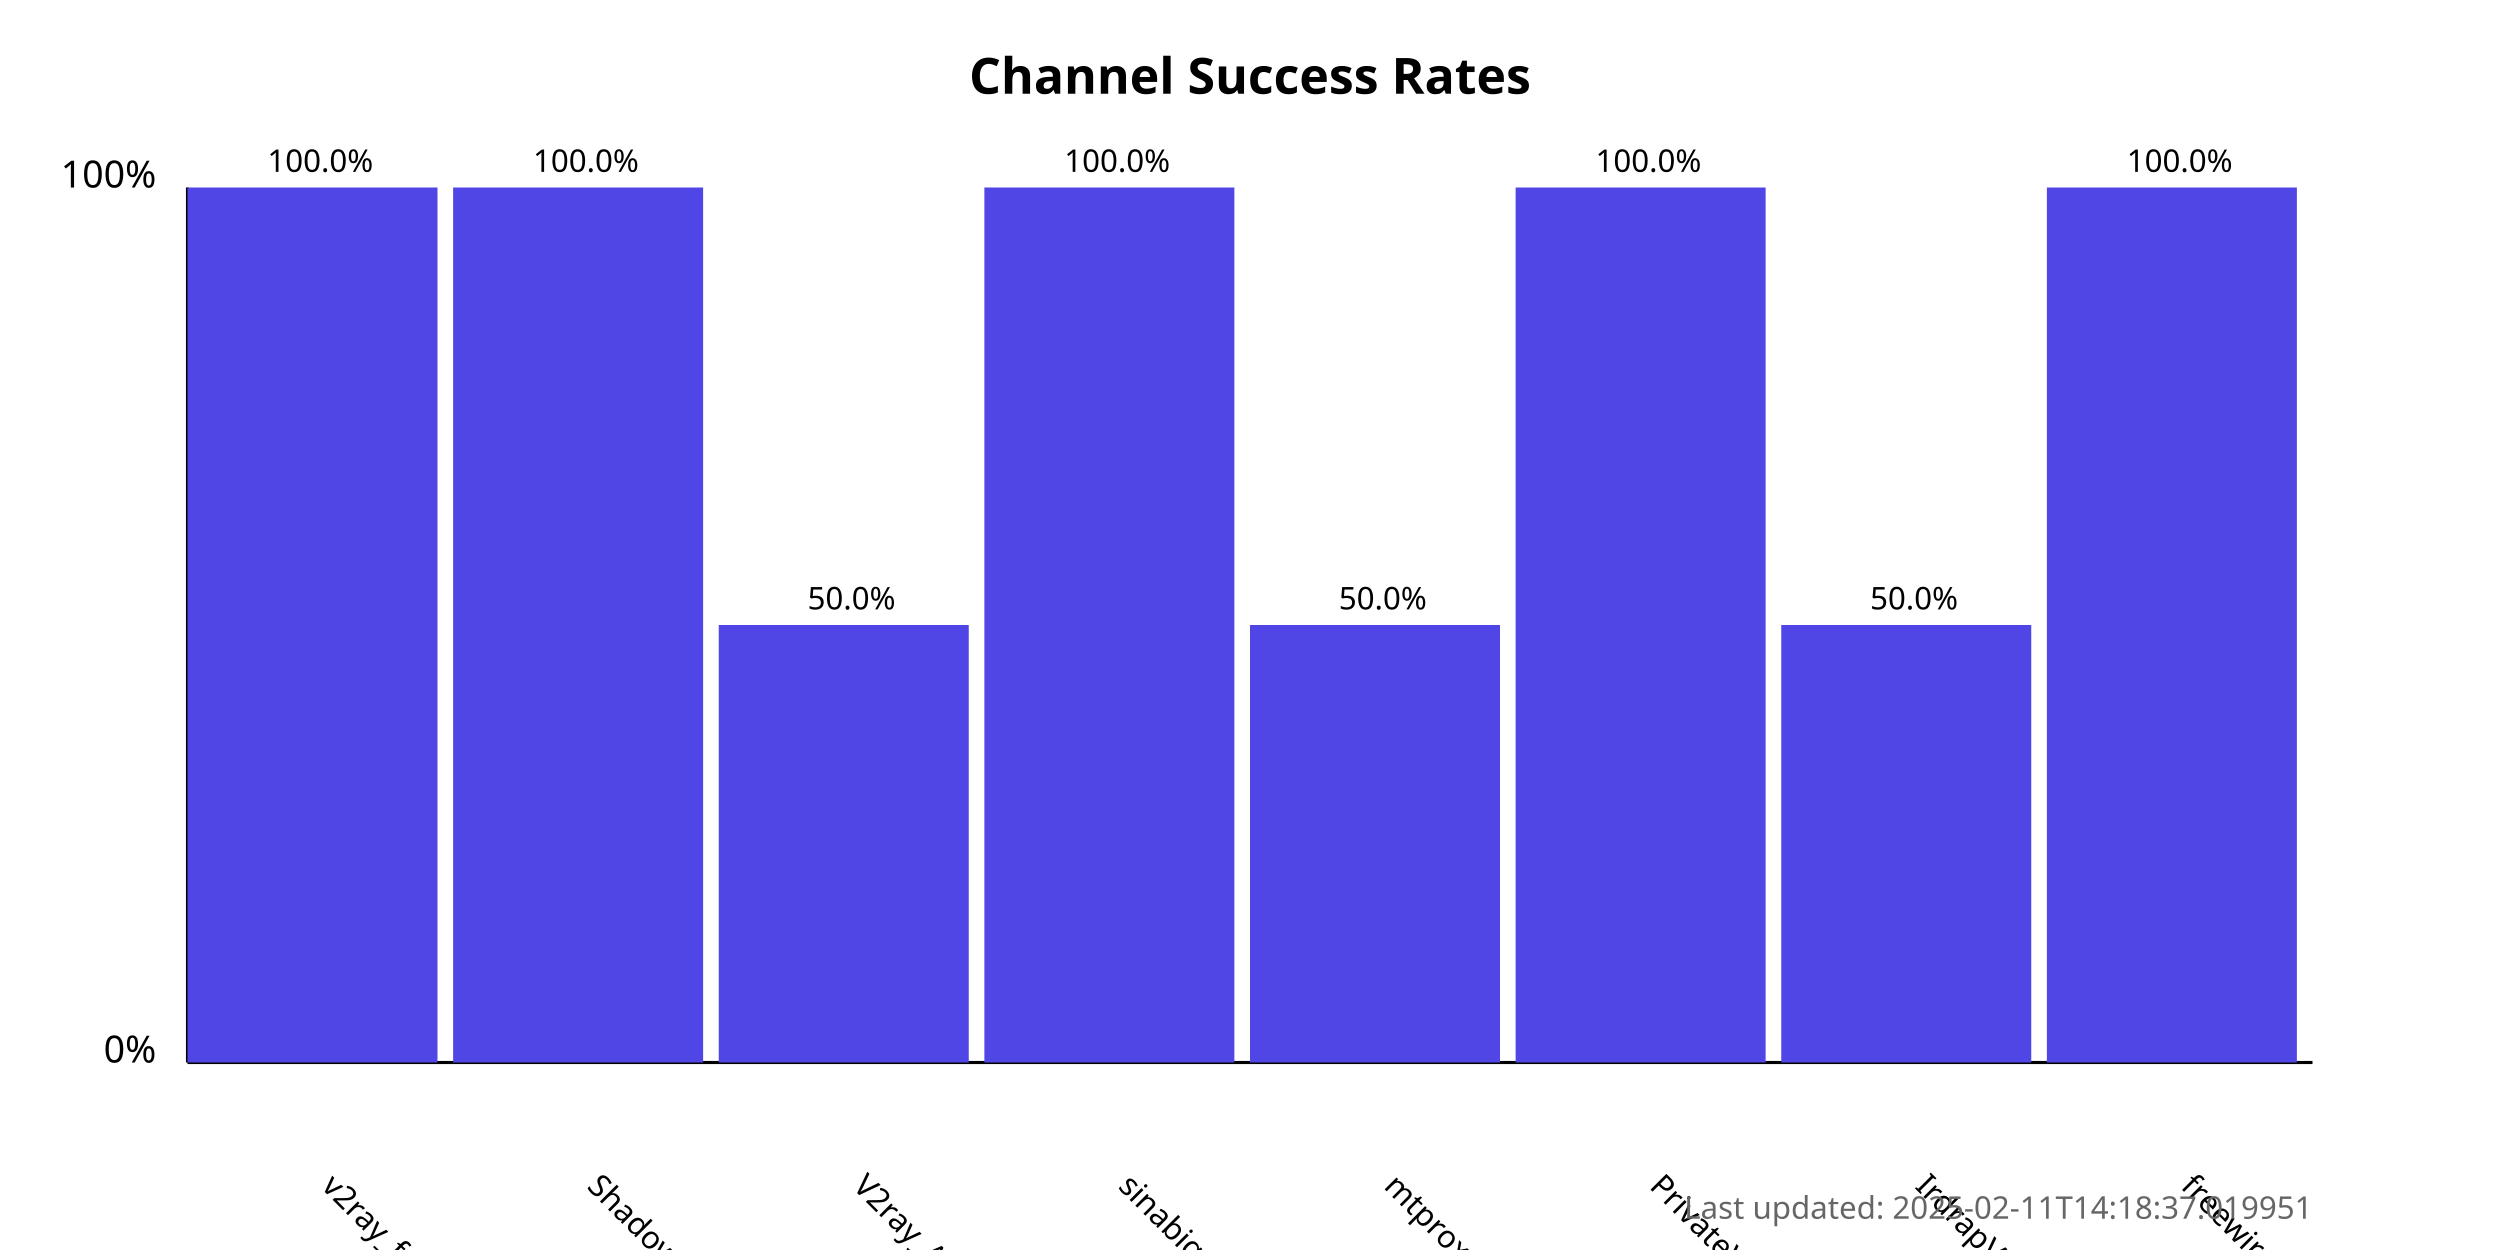
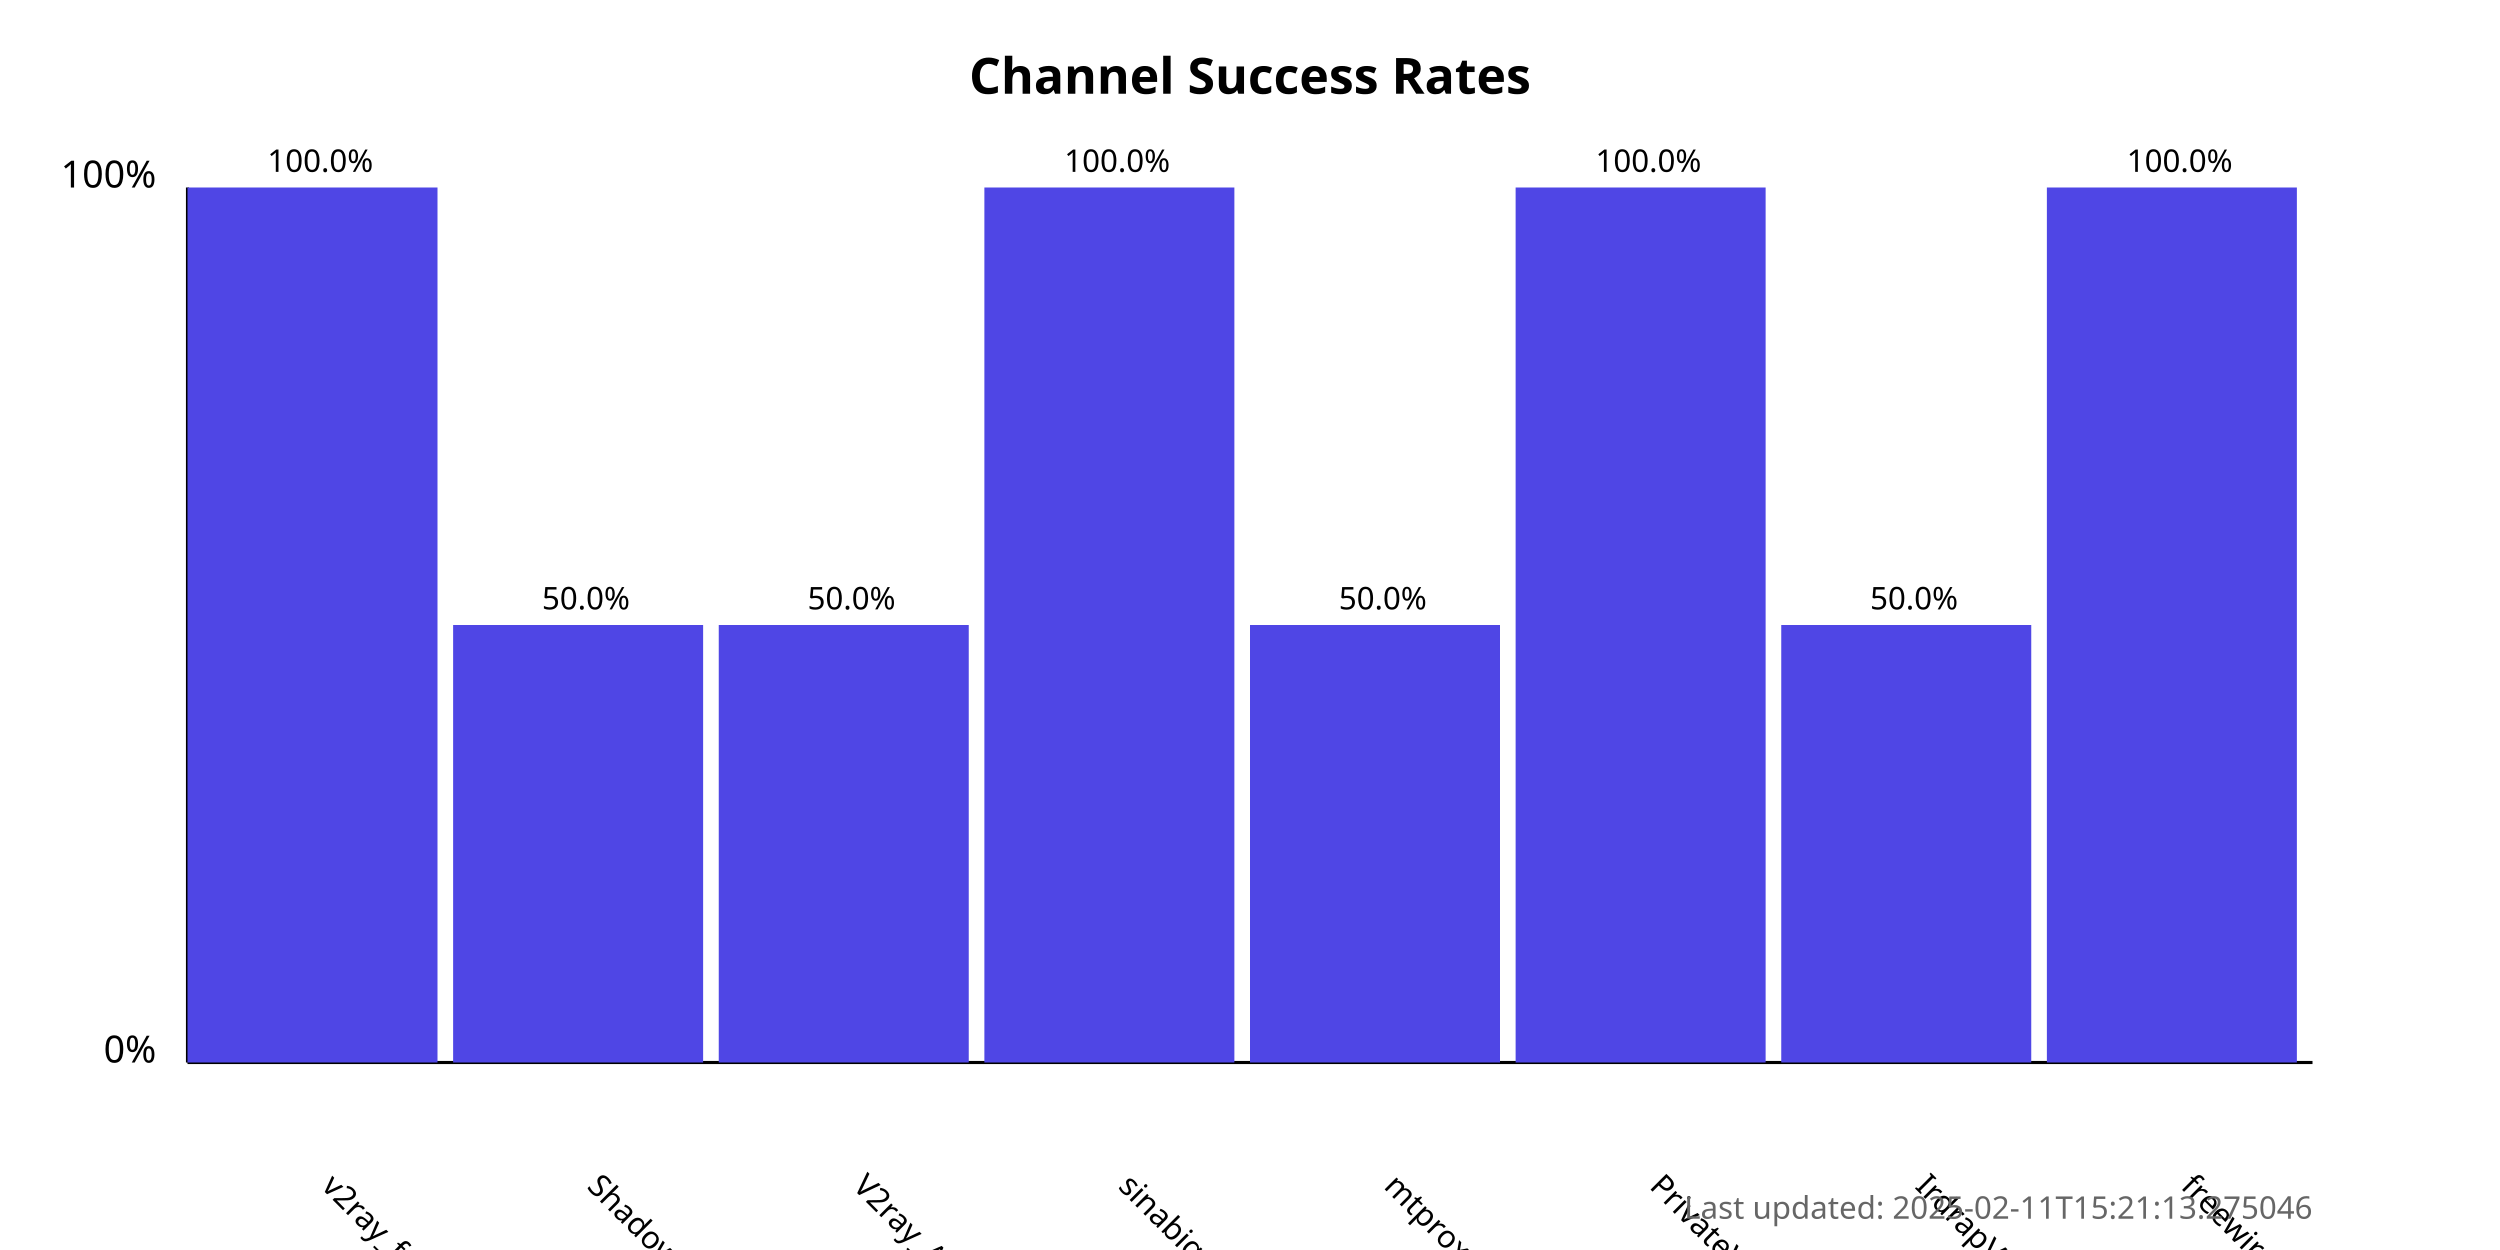
<svg xmlns="http://www.w3.org/2000/svg" width="800" height="400">
  <style>
            .chart-title { font: bold 16px sans-serif; }
            .axis-label { font: 12px sans-serif; }
            .tick-label { font: 10px sans-serif; }
            .bar { fill: #4f46e5; }
            .bar:hover { fill: #6366f1; }
            .timestamp { font: 10px sans-serif; fill: #666; }
        </style>
  <text x="400.0" y="30" text-anchor="middle" class="chart-title">
            Channel Success Rates
        </text>
  <line x1="60" y1="340" x2="60" y2="60" stroke="black" stroke-width="1" />
  <line x1="60" y1="340" x2="740" y2="340" stroke="black" stroke-width="1" />
  <text x="50" y="340" text-anchor="end" class="axis-label">0%</text>
  <text x="50" y="60" text-anchor="end" class="axis-label">100%</text>
  <g>
    <rect x="60" y="60.0" width="80.0" height="280.0" class="bar" />
    <text x="102.5" y="380" transform="rotate(45, 102.5, 380)" text-anchor="start" class="tick-label">
                v2ray_free_conf
            </text>
    <text x="102.5" y="55.0" text-anchor="middle" class="tick-label">
                100.0%
            </text>
  </g>
  <g>
-     <rect x="145.0" y="60.0" width="80.0" height="280.0" class="bar" />
+     <rect x="145.0" y="200.0" width="80.0" height="140.0" class="bar" />
    <text x="187.5" y="380" transform="rotate(45, 187.5, 380)" text-anchor="start" class="tick-label">
                ShadowProxy66
            </text>
-     <text x="187.5" y="55.0" text-anchor="middle" class="tick-label">
-                 100.0%
+     <text x="187.5" y="195.0" text-anchor="middle" class="tick-label">
+                 50.0%
            </text>
  </g>
  <g>
    <rect x="230.0" y="200.0" width="80.0" height="140.0" class="bar" />
    <text x="272.5" y="380" transform="rotate(45, 272.5, 380)" text-anchor="start" class="tick-label">
                V2ray_Alpha
            </text>
    <text x="272.5" y="195.0" text-anchor="middle" class="tick-label">
                50.0%
            </text>
  </g>
  <g>
    <rect x="315.0" y="60.0" width="80.0" height="280.0" class="bar" />
    <text x="357.5" y="380" transform="rotate(45, 357.5, 380)" text-anchor="start" class="tick-label">
                sinabigo
            </text>
    <text x="357.5" y="55.0" text-anchor="middle" class="tick-label">
                100.0%
            </text>
  </g>
  <g>
    <rect x="400.0" y="200.0" width="80.0" height="140.0" class="bar" />
    <text x="442.5" y="380" transform="rotate(45, 442.5, 380)" text-anchor="start" class="tick-label">
                mtproxy_lists
            </text>
    <text x="442.5" y="195.0" text-anchor="middle" class="tick-label">
                50.0%
            </text>
  </g>
  <g>
    <rect x="485.0" y="60.0" width="80.0" height="280.0" class="bar" />
    <text x="527.5" y="380" transform="rotate(45, 527.5, 380)" text-anchor="start" class="tick-label">
                PrivateVPNs
            </text>
    <text x="527.5" y="55.0" text-anchor="middle" class="tick-label">
                100.0%
            </text>
  </g>
  <g>
    <rect x="570.0" y="200.0" width="80.0" height="140.0" class="bar" />
    <text x="612.5" y="380" transform="rotate(45, 612.5, 380)" text-anchor="start" class="tick-label">
                IrdrapVPNnews
            </text>
    <text x="612.5" y="195.0" text-anchor="middle" class="tick-label">
                50.0%
            </text>
  </g>
  <g>
    <rect x="655.0" y="60.0" width="80.0" height="280.0" class="bar" />
    <text x="697.5" y="380" transform="rotate(45, 697.5, 380)" text-anchor="start" class="tick-label">
                freewireguard
            </text>
    <text x="697.5" y="55.0" text-anchor="middle" class="tick-label">
                100.0%
            </text>
  </g>
  <text x="740" y="390" text-anchor="end" class="timestamp">
-             Last updated: 2025-02-11T14:18:37.019951
+             Last updated: 2025-02-11T15:21:13.275046
        </text>
</svg>
